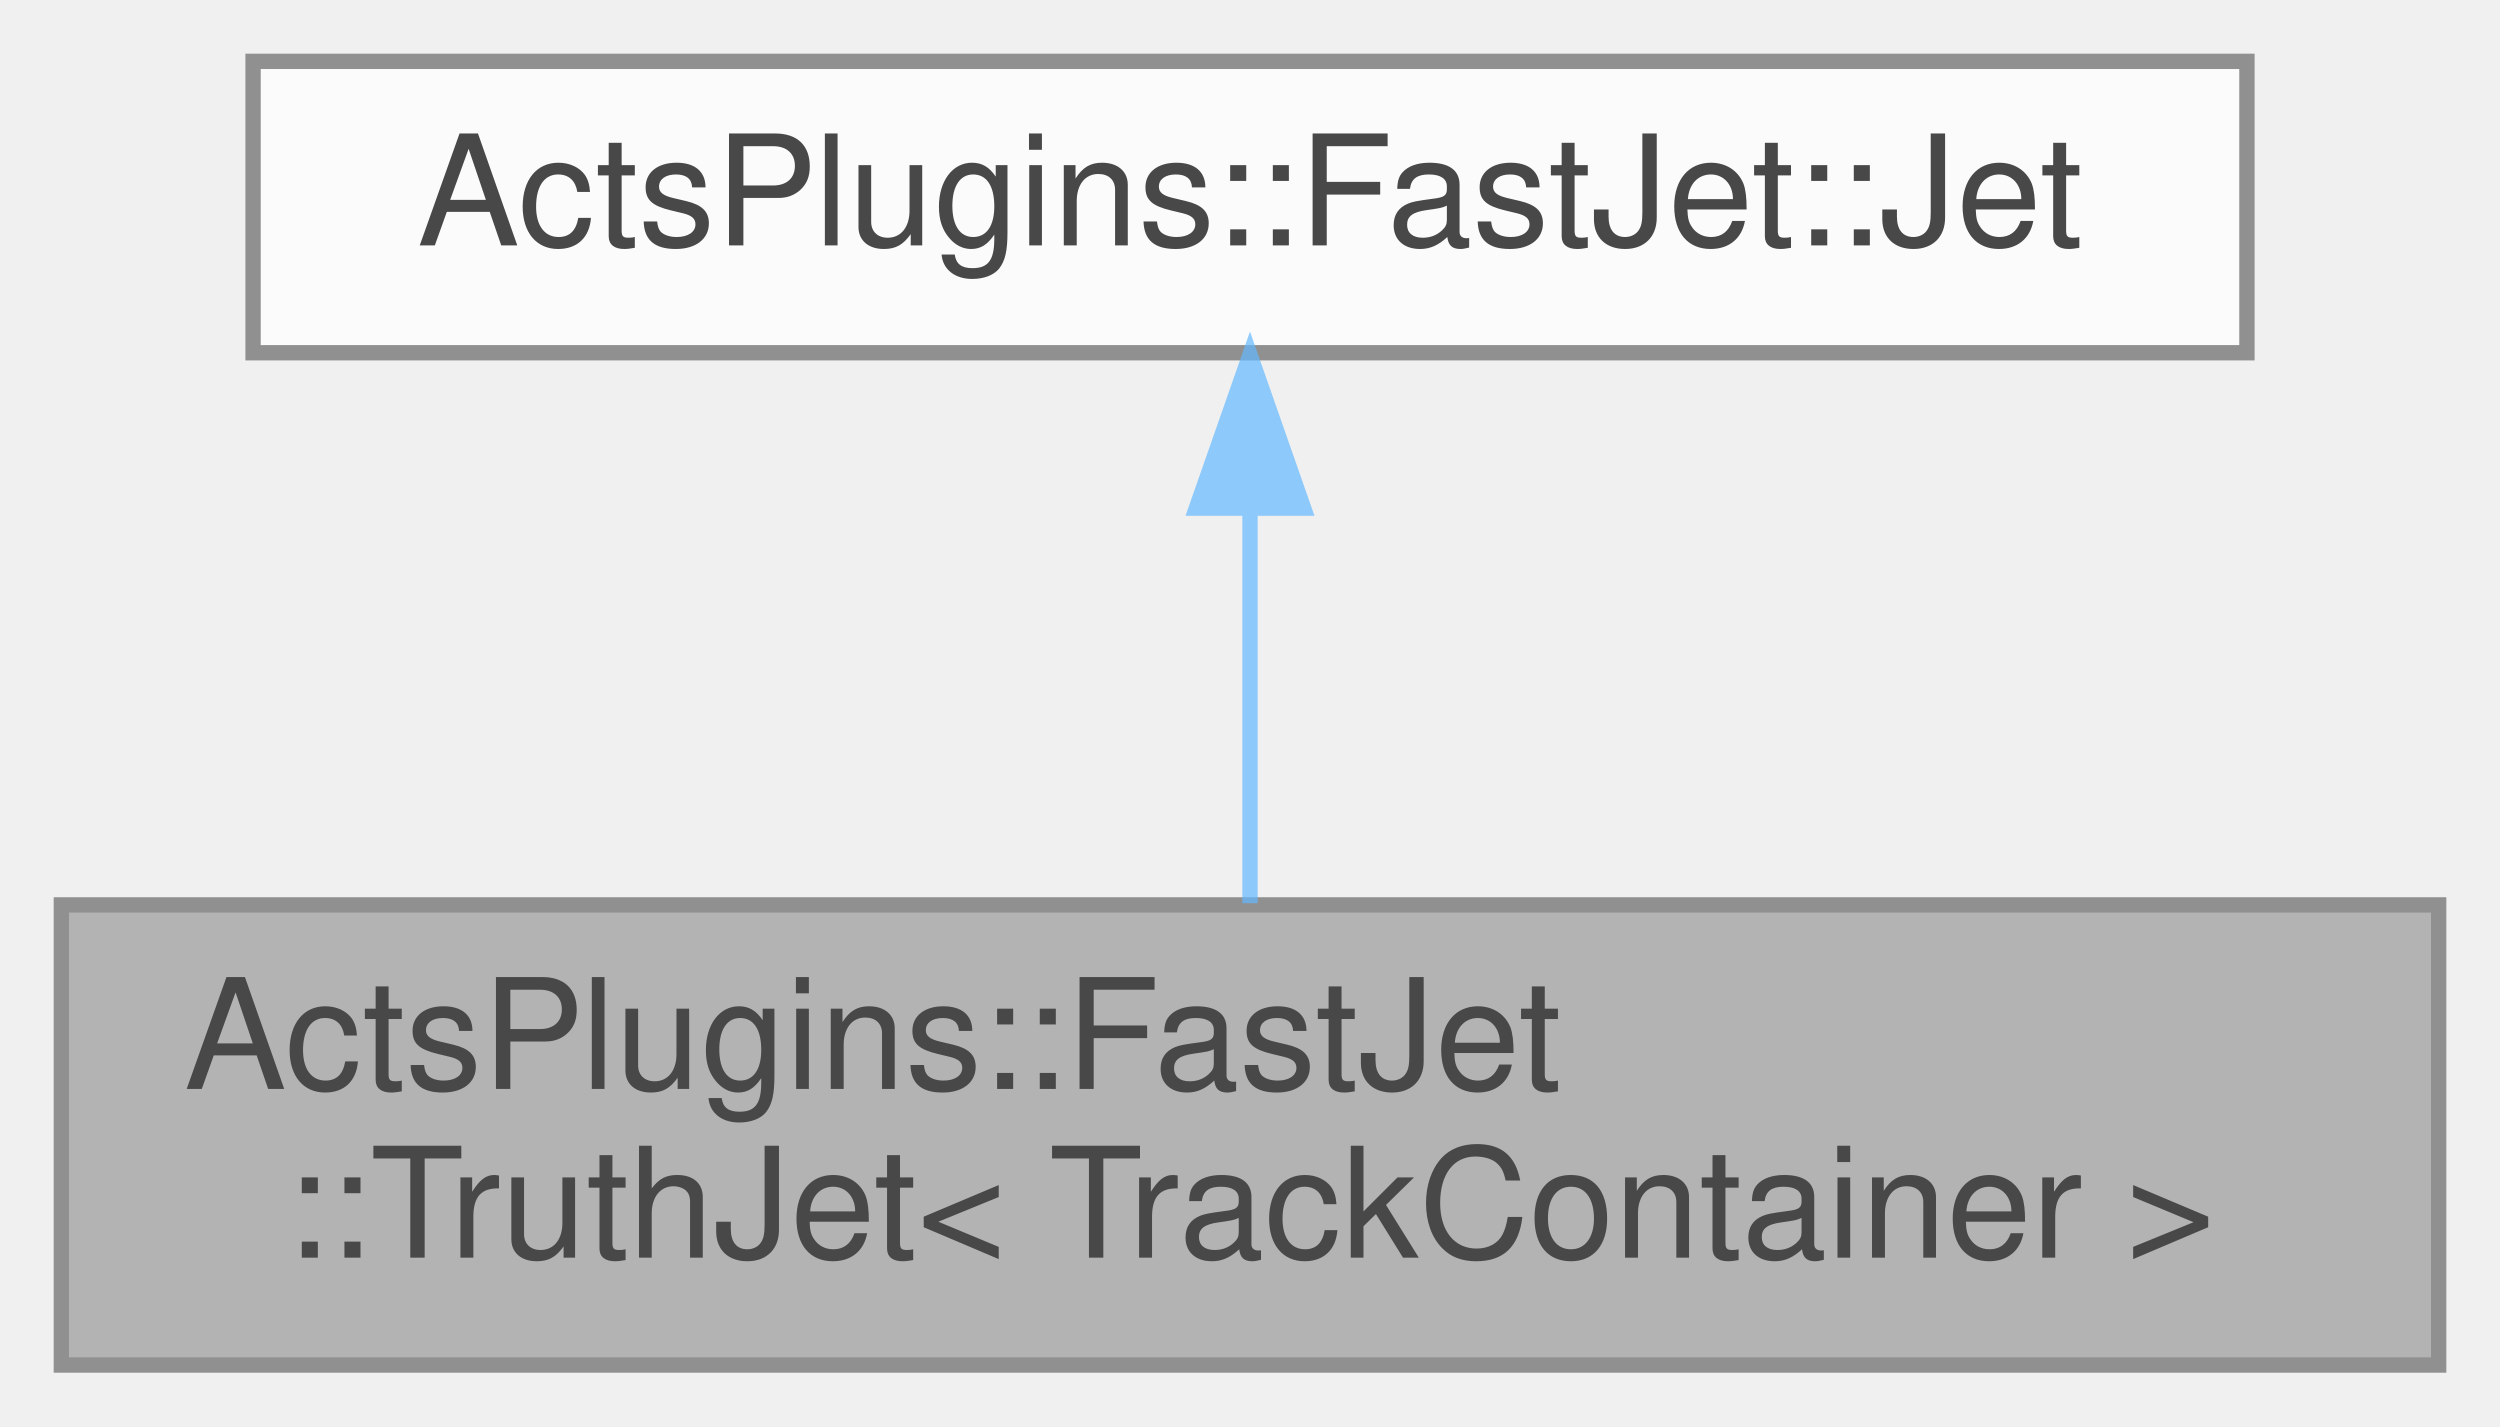
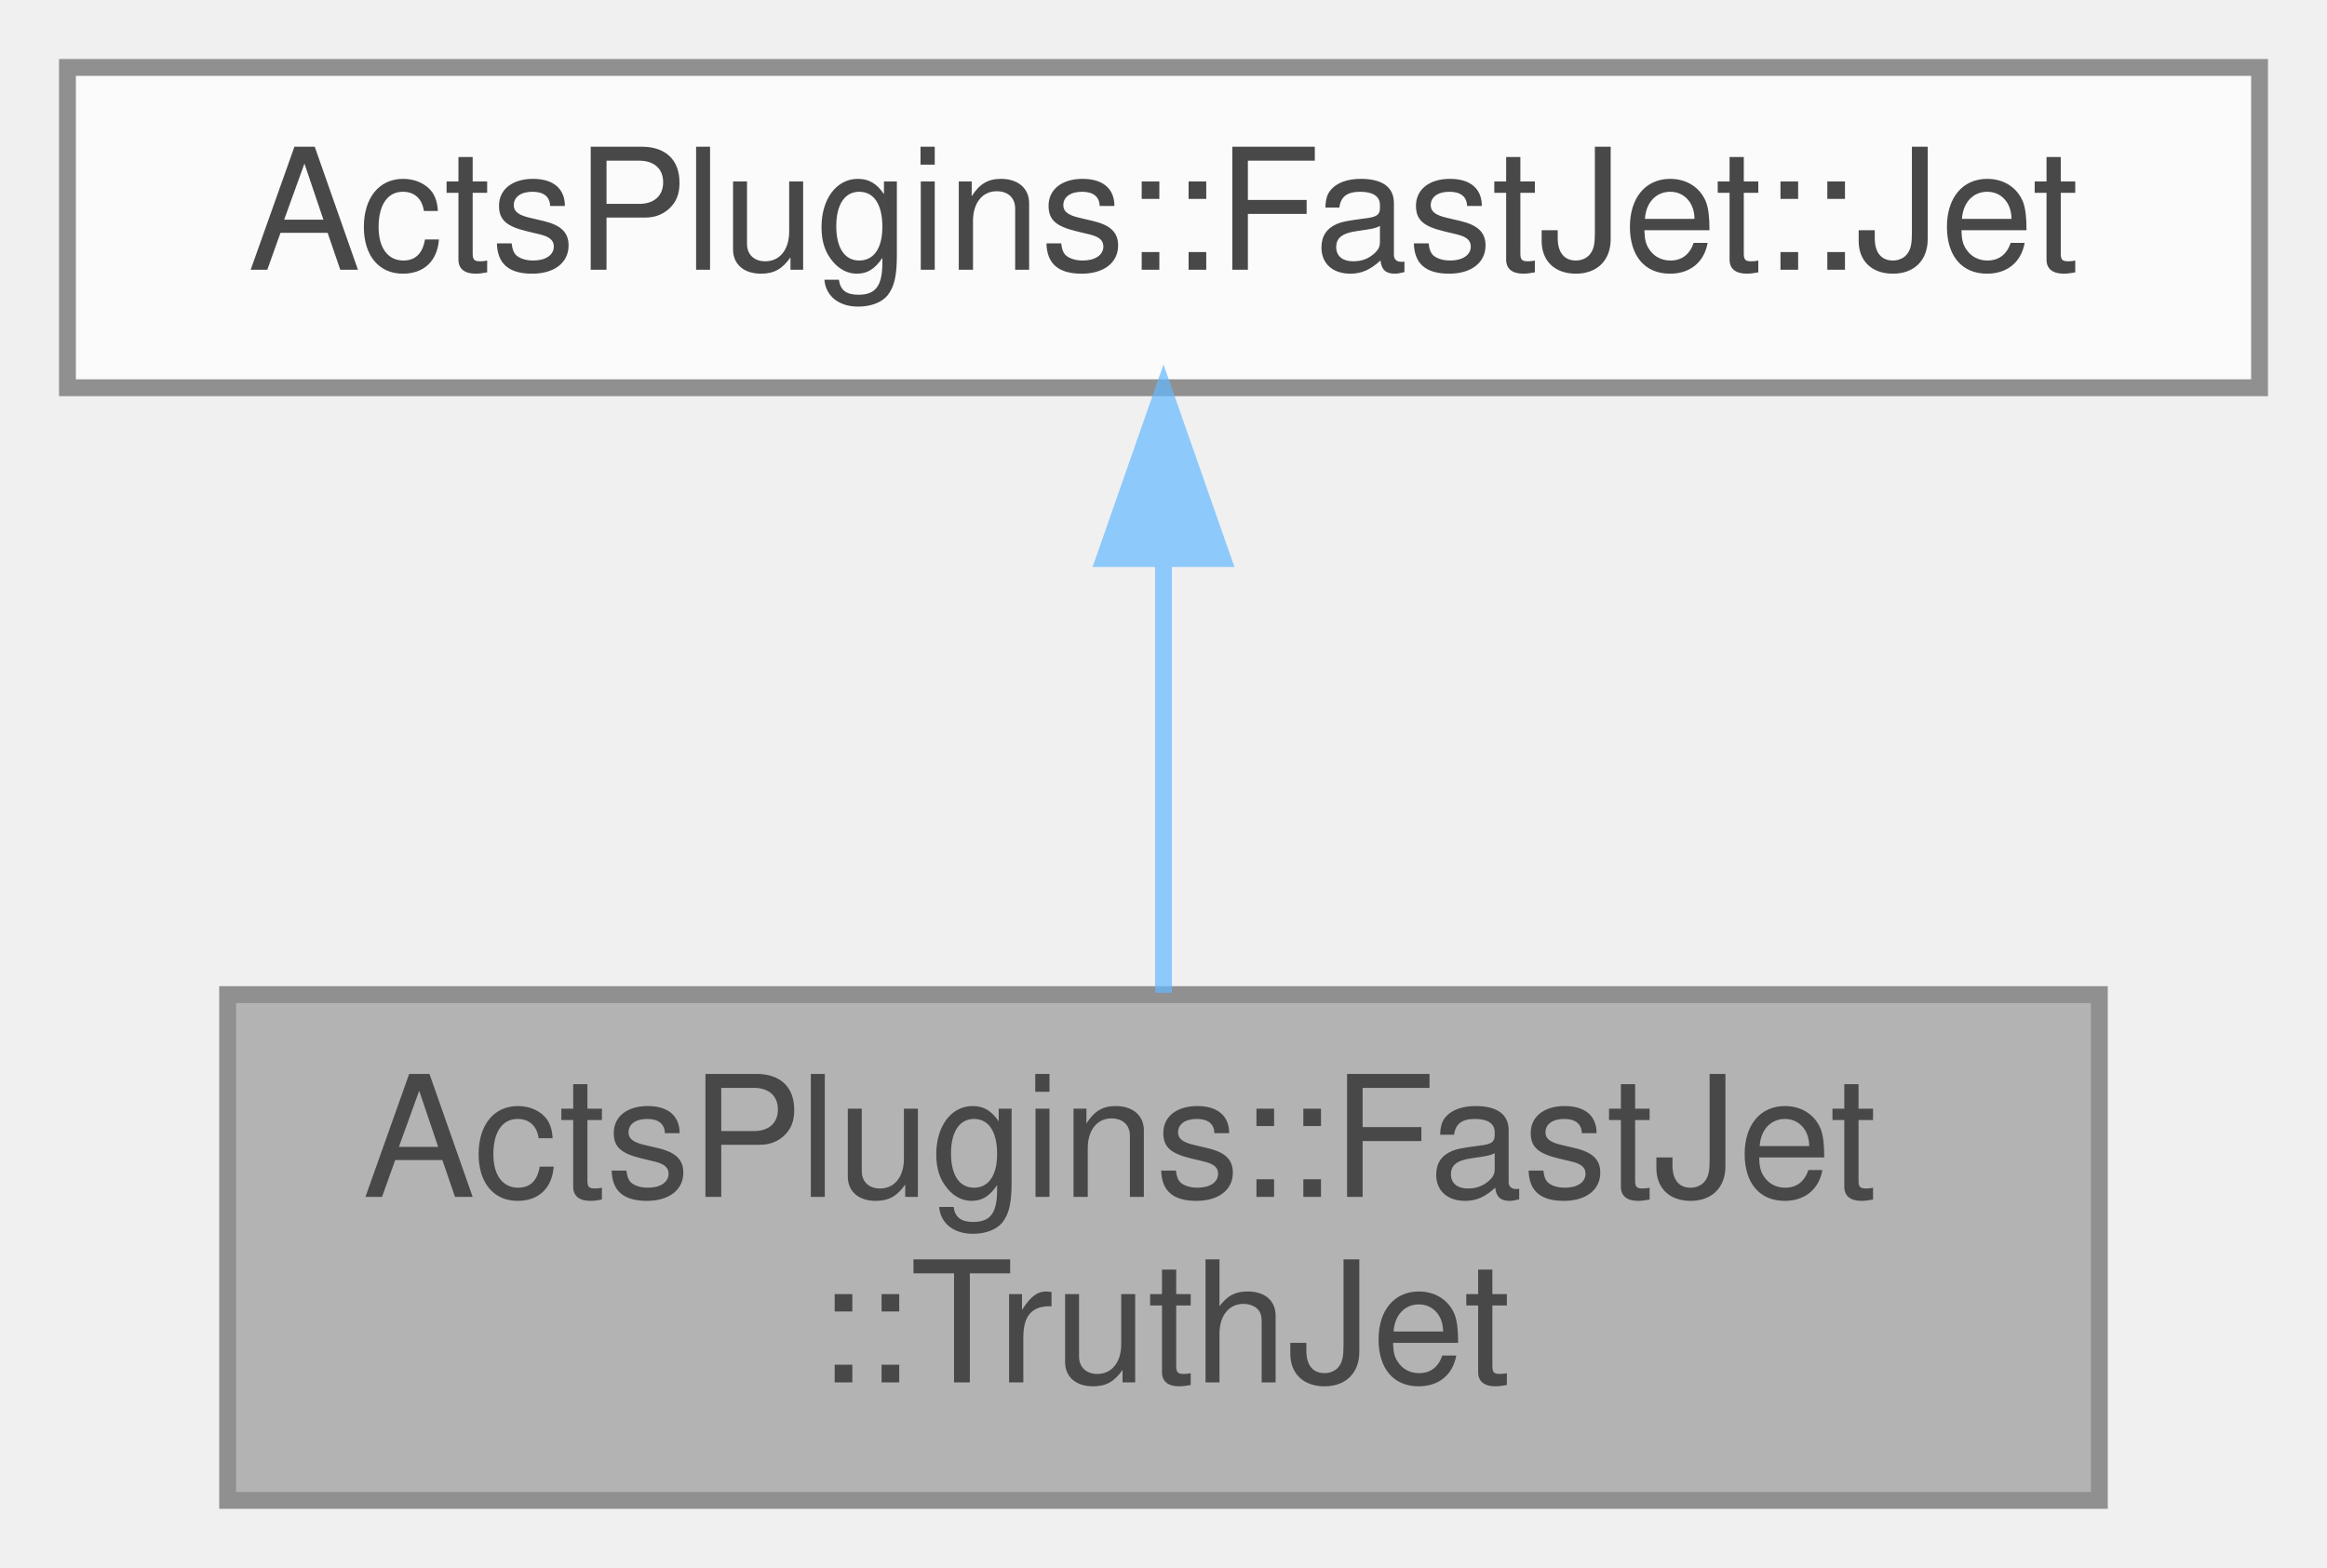
- <svg xmlns="http://www.w3.org/2000/svg" xmlns:xlink="http://www.w3.org/1999/xlink" width="163pt" height="93pt" viewBox="0.00 0.00 163.00 93.00">
+ <svg xmlns="http://www.w3.org/2000/svg" xmlns:xlink="http://www.w3.org/1999/xlink" width="138pt" height="93pt" viewBox="0.00 0.00 138.00 93.00">
  <svg id="main" version="1.1" xml:space="preserve">
    <style type="text/css">
.node, .edge {opacity: 0.7;}
.node.selected, .edge.selected {opacity: 1;}
.edge:hover path { stroke: red; }
.edge:hover polygon { stroke: red; fill: red; }
</style>
    <svg id="graph" class="graph">
      <g id="graph0" class="graph" transform="scale(1 1) rotate(0) translate(4 89)">
        <g id="Node000001" class="node">
          <g id="a_Node000001">
            <a xlink:title=" ">
-               <polygon fill="#999999" stroke="#666666" points="155,-30 0,-30 0,0 155,0 155,-30" />
-               <text text-anchor="start" x="8" y="-18" font-family="Helvetica,sans-Serif" font-size="10.00">ActsPlugins::FastJet</text>
-               <text text-anchor="middle" x="77.5" y="-7" font-family="Helvetica,sans-Serif" font-size="10.00">::TruthJet&lt; TrackContainer &gt;</text>
+               <polygon fill="#999999" stroke="#666666" points="120.5,-30 9.5,-30 9.5,0 120.5,0 120.5,-30" />
+               <text text-anchor="start" x="17.5" y="-18" font-family="Helvetica,sans-Serif" font-size="10.00">ActsPlugins::FastJet</text>
+               <text text-anchor="middle" x="65" y="-7" font-family="Helvetica,sans-Serif" font-size="10.00">::TruthJet</text>
            </a>
          </g>
        </g>
        <g id="Node000002" class="node">
          <g id="a_Node000002">
            <a xlink:href="class_acts_plugins_1_1_fast_jet_1_1_jet.html" target="_top" xlink:title="Common class for jets.">
-               <polygon fill="white" stroke="#666666" points="142.5,-85 12.5,-85 12.5,-66 142.5,-66 142.5,-85" />
-               <text text-anchor="middle" x="77.5" y="-73" font-family="Helvetica,sans-Serif" font-size="10.00">ActsPlugins::FastJet::Jet</text>
+               <polygon fill="white" stroke="#666666" points="130,-85 0,-85 0,-66 130,-66 130,-85" />
+               <text text-anchor="middle" x="65" y="-73" font-family="Helvetica,sans-Serif" font-size="10.00">ActsPlugins::FastJet::Jet</text>
            </a>
          </g>
        </g>
        <g id="edge1_Node000001_Node000002" class="edge">
          <g id="a_edge1_Node000001_Node000002">
            <a xlink:title=" ">
-               <path fill="none" stroke="#63b8ff" d="M77.5,-55.65C77.5,-47.36 77.5,-37.78 77.5,-30.11" />
-               <polygon fill="#63b8ff" stroke="#63b8ff" points="74,-55.87 77.5,-65.87 81,-55.87 74,-55.87" />
+               <path fill="none" stroke="#63b8ff" d="M65,-55.65C65,-47.36 65,-37.78 65,-30.11" />
+               <polygon fill="#63b8ff" stroke="#63b8ff" points="61.5,-55.87 65,-65.87 68.5,-55.87 61.5,-55.87" />
            </a>
          </g>
        </g>
      </g>
    </svg>
  </svg>
  <style type="text/css">

[data-mouse-over-selected='false'] { opacity: 0.7; }
[data-mouse-over-selected='true']  { opacity: 1.0; }

</style>
</svg>
